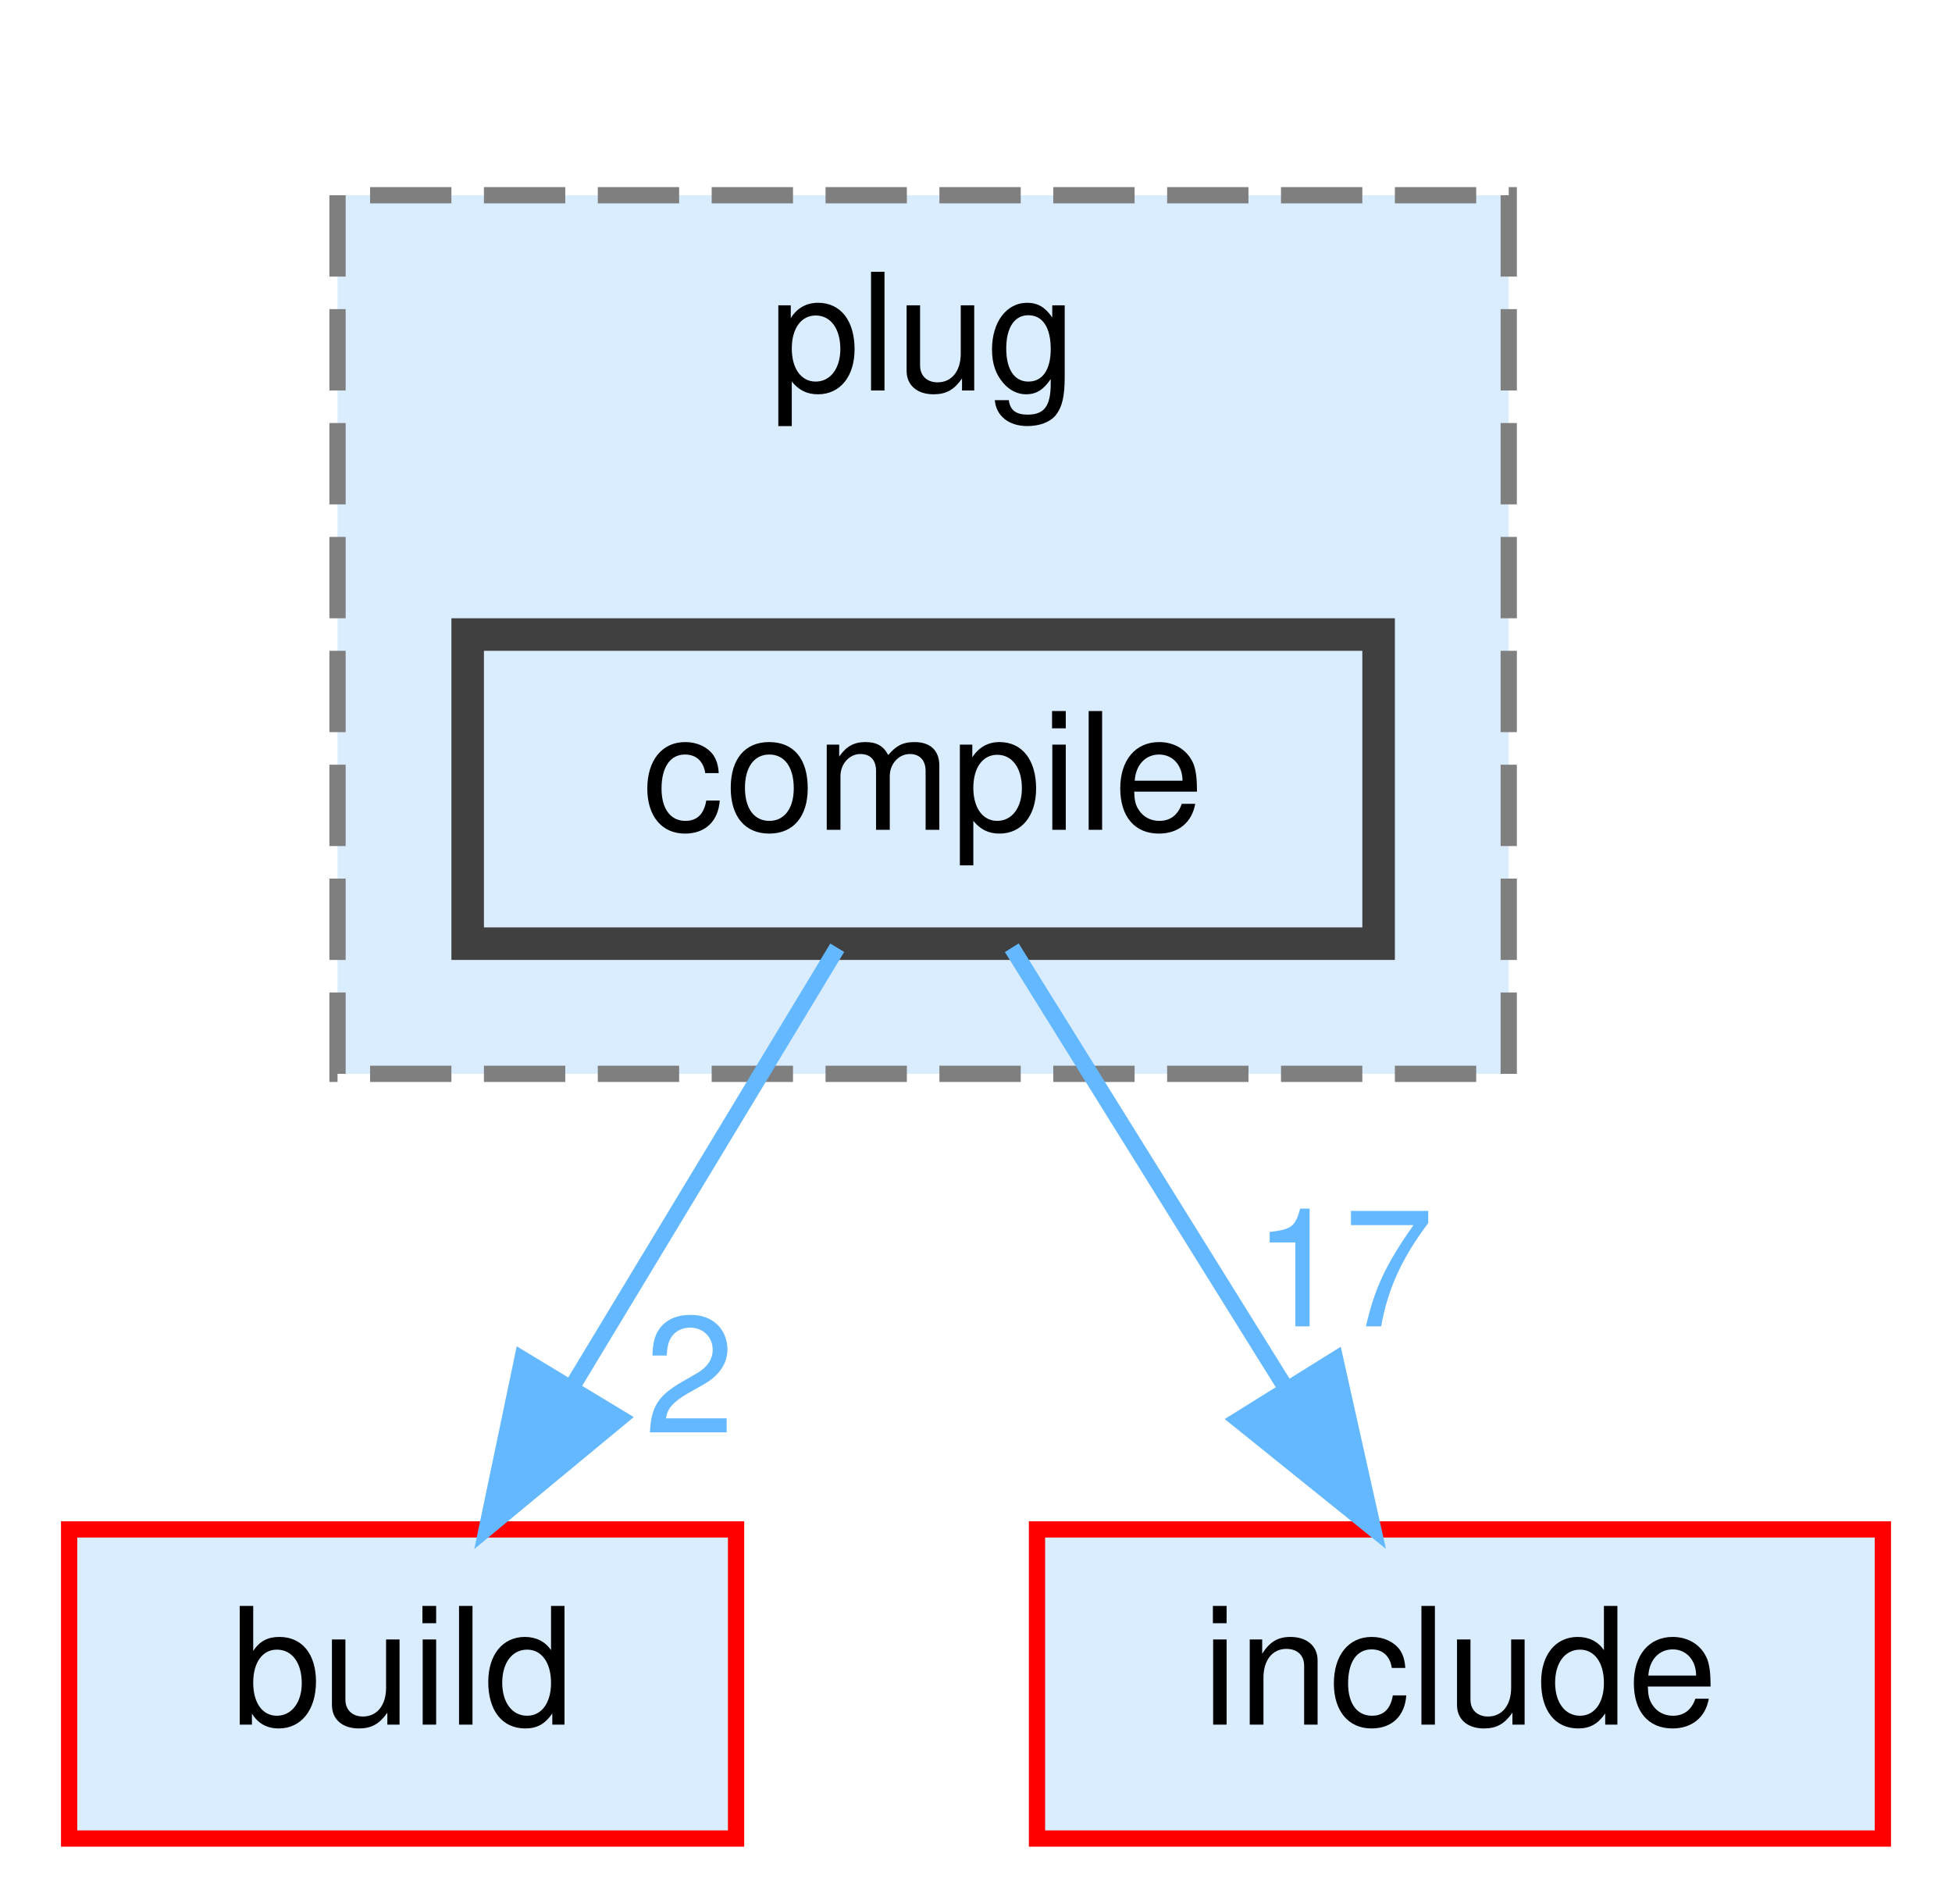
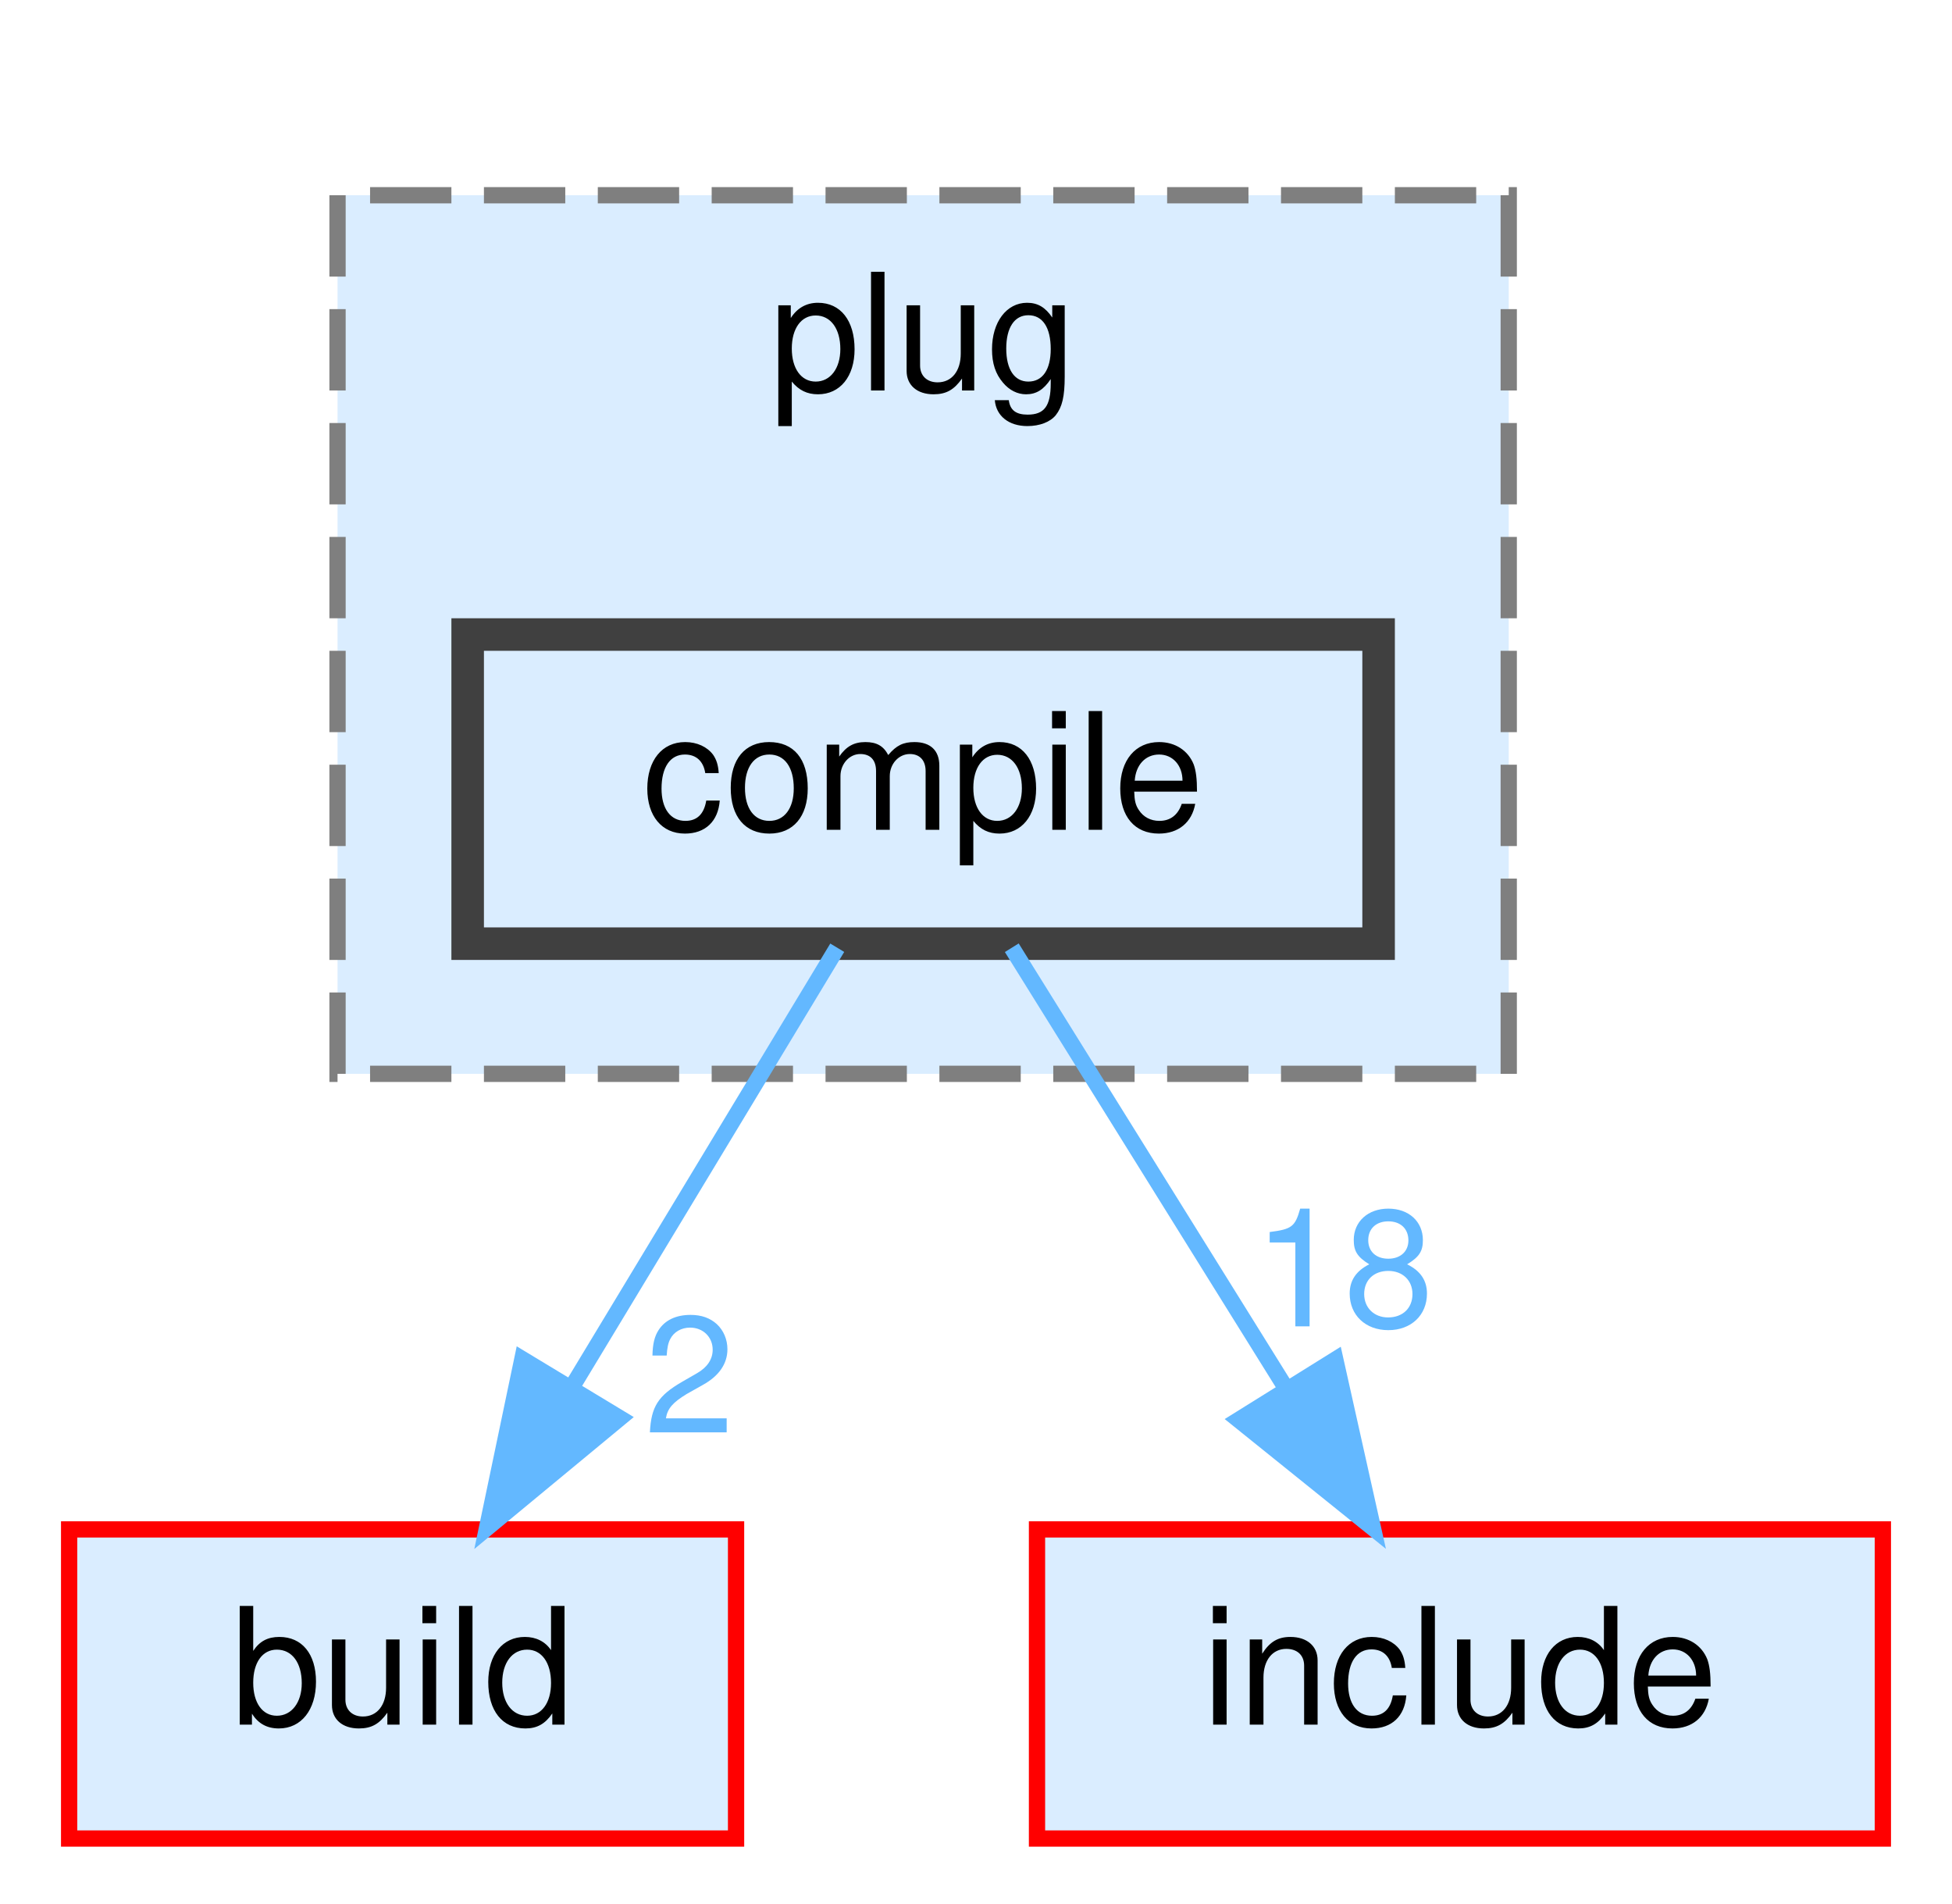
<svg xmlns="http://www.w3.org/2000/svg" xmlns:xlink="http://www.w3.org/1999/xlink" width="120pt" height="117pt" viewBox="0.00 0.00 119.50 117.00">
  <g id="page0,1_graph0" class="graph" transform="scale(1 1) rotate(0) translate(4 113)">
    <g id="clust1" class="cluster">
      <g id="a_clust1">
        <a xlink:href="dir_07110a8747d2517ee97007224f1d2994.html" target="_top" xlink:title="plug">
          <polygon fill="#daedff" stroke="#7f7f7f" stroke-dasharray="5,2" points="16.5,-47 16.5,-101 88.5,-101 88.5,-47 16.5,-47" />
          <text text-anchor="middle" x="52.5" y="-89" font-family="Helvetica,sans-Serif" font-size="10.00">plug</text>
        </a>
      </g>
    </g>
    <g id="node1" class="node">
      <g id="a_node1">
        <a xlink:href="dir_d34d55580b90d42b64eaea7eda64dfe6.html" target="_top" xlink:title="compile">
          <polygon fill="#daedff" stroke="#404040" stroke-width="2" points="80.5,-74 24.5,-74 24.5,-55 80.5,-55 80.5,-74" />
          <text text-anchor="middle" x="52.5" y="-62" font-family="Helvetica,sans-Serif" font-size="10.00">compile</text>
        </a>
      </g>
    </g>
    <g id="node2" class="node">
      <g id="a_node2">
        <a xlink:href="dir_4fef79e7177ba769987a8da36c892c5f.html" target="_top" xlink:title="build">
          <polygon fill="#daedff" stroke="red" points="41,-19 0,-19 0,0 41,0 41,-19" />
          <text text-anchor="middle" x="20.5" y="-7" font-family="Helvetica,sans-Serif" font-size="10.00">build</text>
        </a>
      </g>
    </g>
    <g id="edge1" class="edge">
      <g id="a_edge1">
        <a xlink:href="dir_000024_000016.html" target="_top">
          <path fill="none" stroke="#63b8ff" d="M47.22,-54.75C42.79,-47.42 36.34,-36.73 30.88,-27.7" />
          <polygon fill="#63b8ff" stroke="#63b8ff" points="33.85,-25.84 25.69,-19.09 27.86,-29.46 33.85,-25.84" />
        </a>
      </g>
      <g id="a_edge1-headlabel">
        <a xlink:href="dir_000024_000016.html" target="_top" xlink:title="2">
          <text text-anchor="middle" x="38.14" y="-24.95" font-family="Helvetica,sans-Serif" font-size="10.00" fill="#63b8ff">2</text>
        </a>
      </g>
    </g>
    <g id="node3" class="node">
      <g id="a_node3">
        <a xlink:href="dir_d44c64559bbebec7f509842c48db8b23.html" target="_top" xlink:title="include">
          <polygon fill="#daedff" stroke="red" points="111.5,-19 59.5,-19 59.5,0 111.5,0 111.5,-19" />
          <text text-anchor="middle" x="85.5" y="-7" font-family="Helvetica,sans-Serif" font-size="10.00">include</text>
        </a>
      </g>
    </g>
    <g id="edge2" class="edge">
      <g id="a_edge2">
        <a xlink:href="dir_000024_000040.html" target="_top">
          <path fill="none" stroke="#63b8ff" d="M57.95,-54.75C62.51,-47.42 69.17,-36.73 74.79,-27.7" />
          <polygon fill="#63b8ff" stroke="#63b8ff" points="77.84,-29.43 80.15,-19.09 71.9,-25.73 77.84,-29.43" />
        </a>
      </g>
      <g id="a_edge2-headlabel">
-         <a xlink:href="dir_000024_000040.html" target="_top" xlink:title="17">
-           <text text-anchor="middle" x="78.35" y="-31.48" font-family="Helvetica,sans-Serif" font-size="10.00" fill="#63b8ff">17</text>
+         <a xlink:href="dir_000024_000040.html" target="_top" xlink:title="18">
+           <text text-anchor="middle" x="78.35" y="-31.48" font-family="Helvetica,sans-Serif" font-size="10.00" fill="#63b8ff">18</text>
        </a>
      </g>
    </g>
  </g>
</svg>
